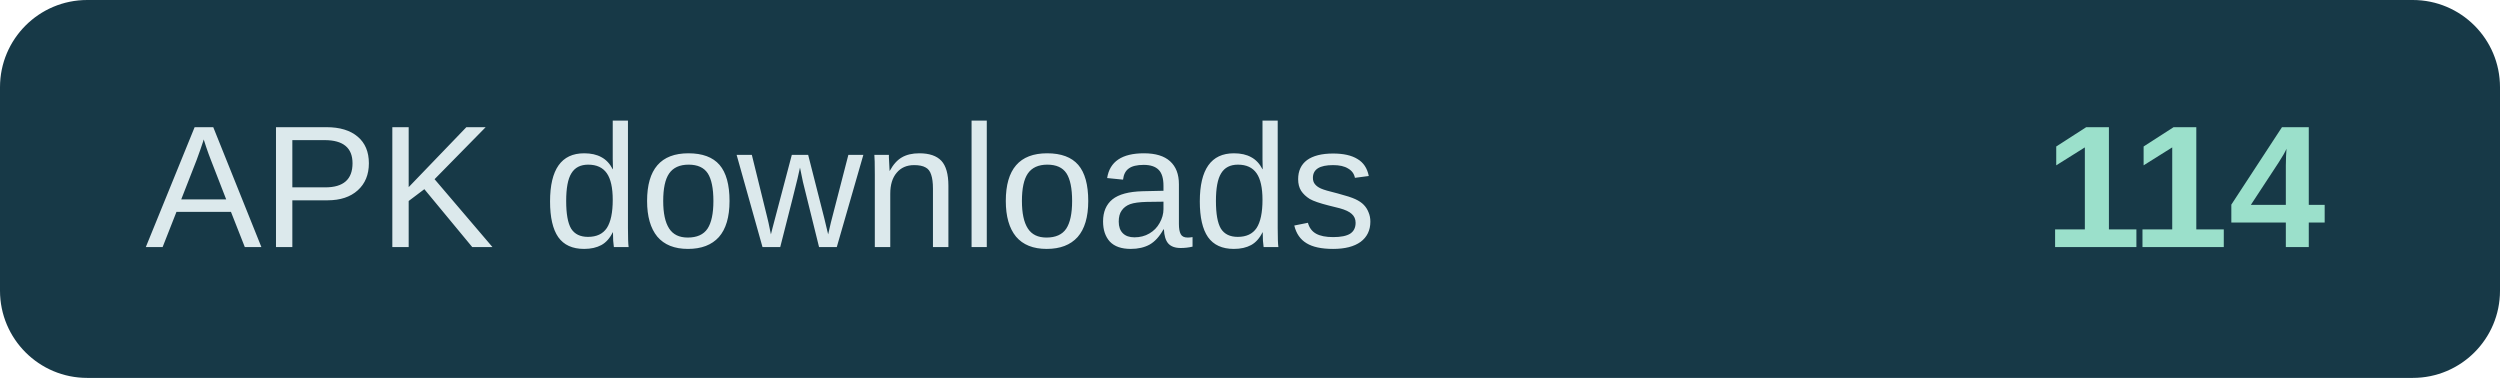
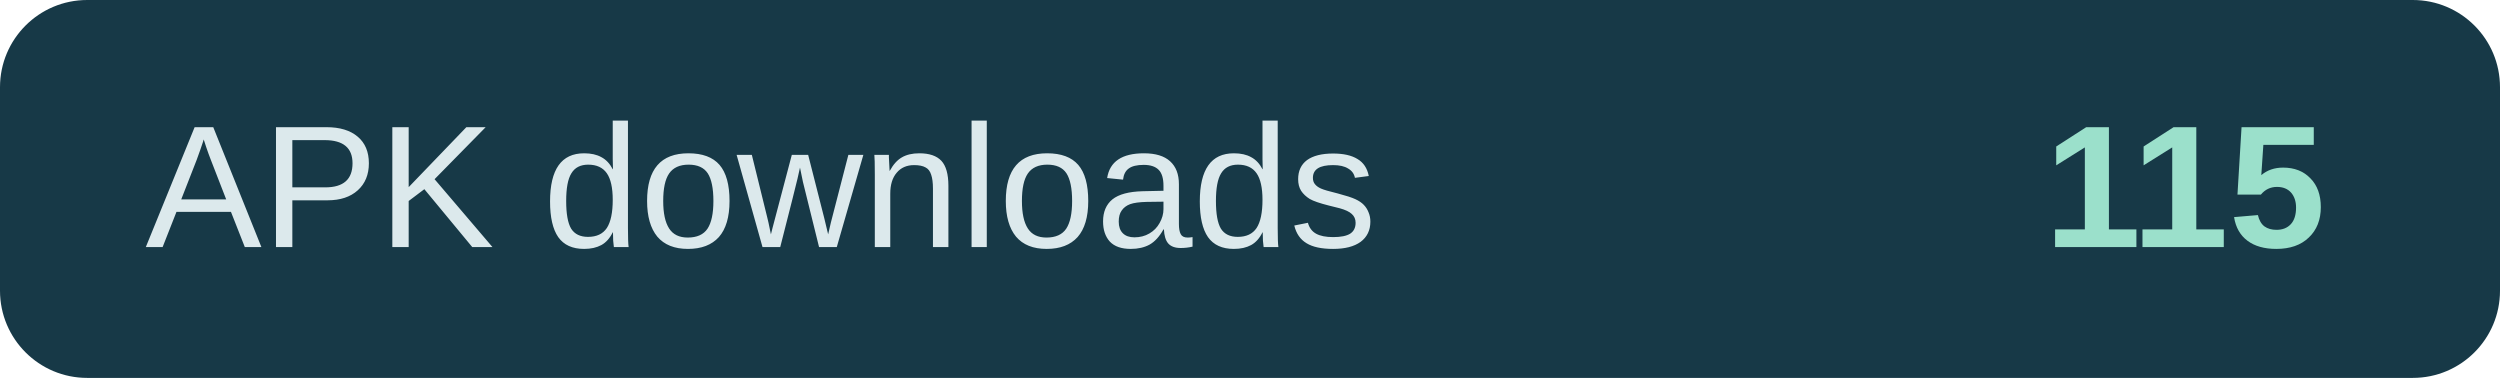
- <svg xmlns="http://www.w3.org/2000/svg" width="172" height="26" role="img" aria-label="APK downloads: 114">
+ <svg xmlns="http://www.w3.org/2000/svg" width="172" height="26" role="img" aria-label="APK downloads: 115">
  <rect width="172" height="26" rx="6" fill="#173947" />
  <text x="10" y="17" fill="#dce9ec" font-family="Arial,sans-serif" font-size="12">APK downloads</text>
-   <text x="160" y="17" text-anchor="end" fill="#9be0cb" font-family="Arial,sans-serif" font-size="12" font-weight="700">114</text>
+   <text x="160" y="17" text-anchor="end" fill="#9be0cb" font-family="Arial,sans-serif" font-size="12" font-weight="700">115</text>
</svg>
